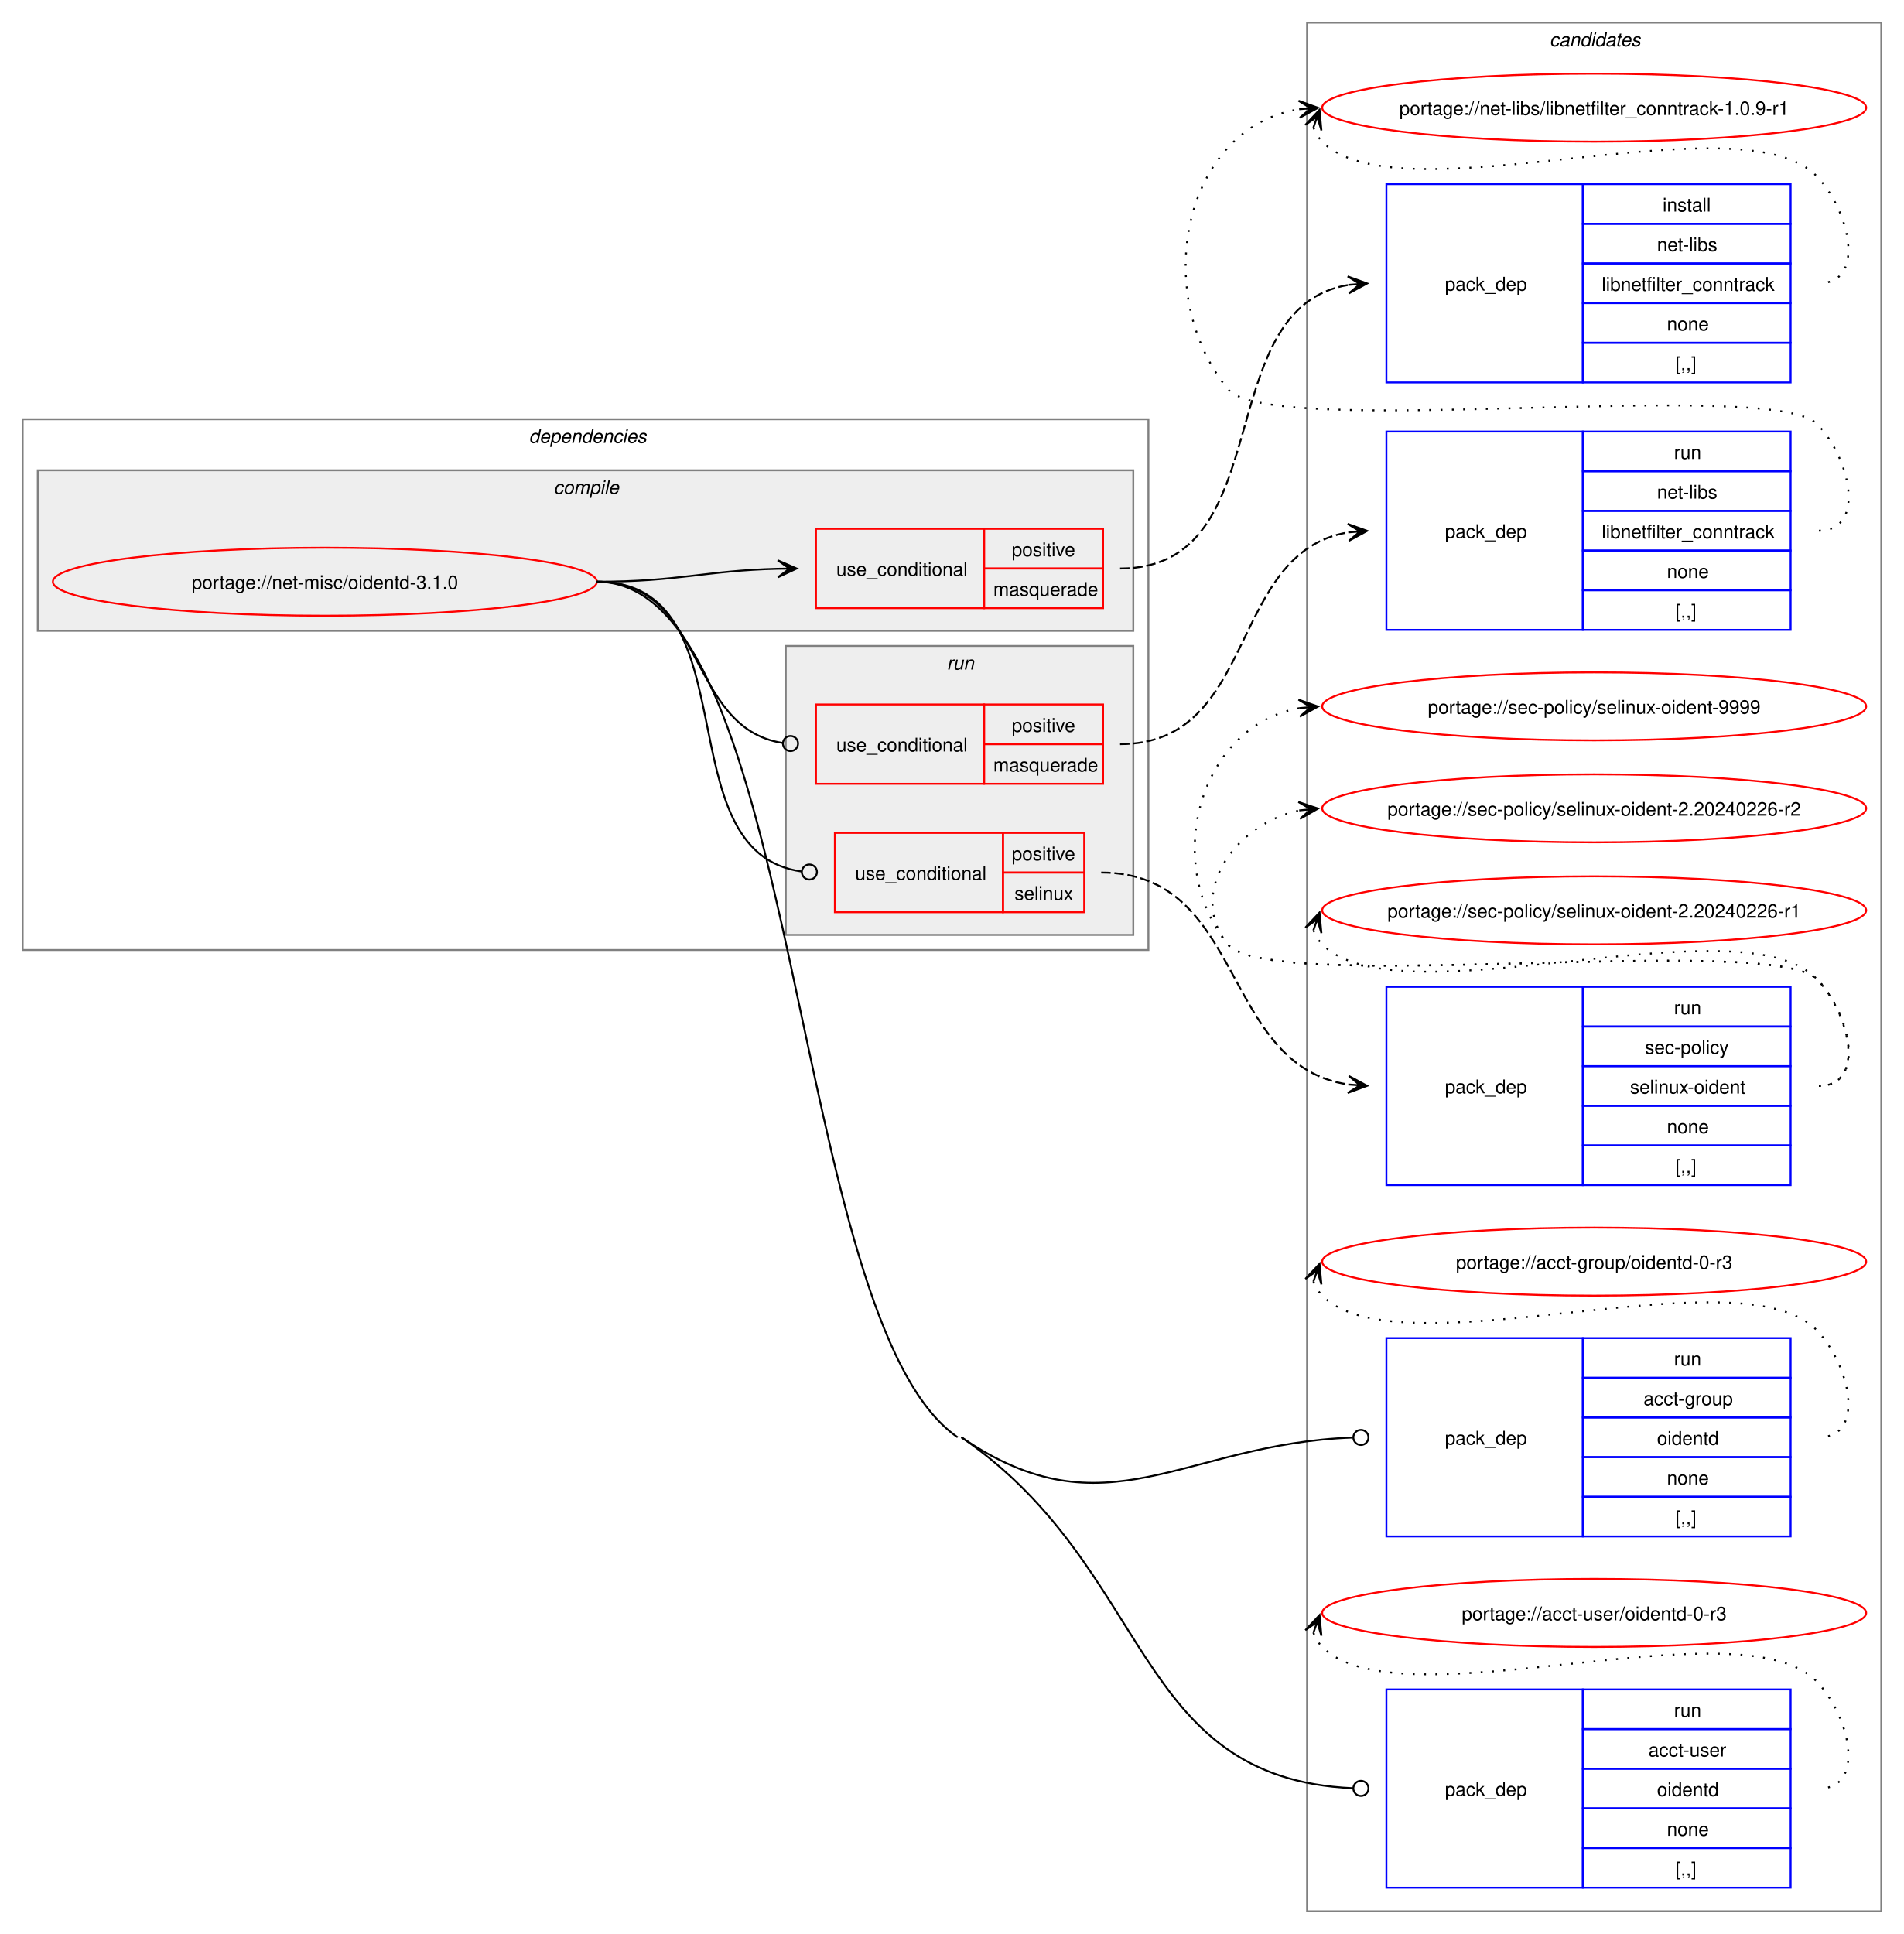
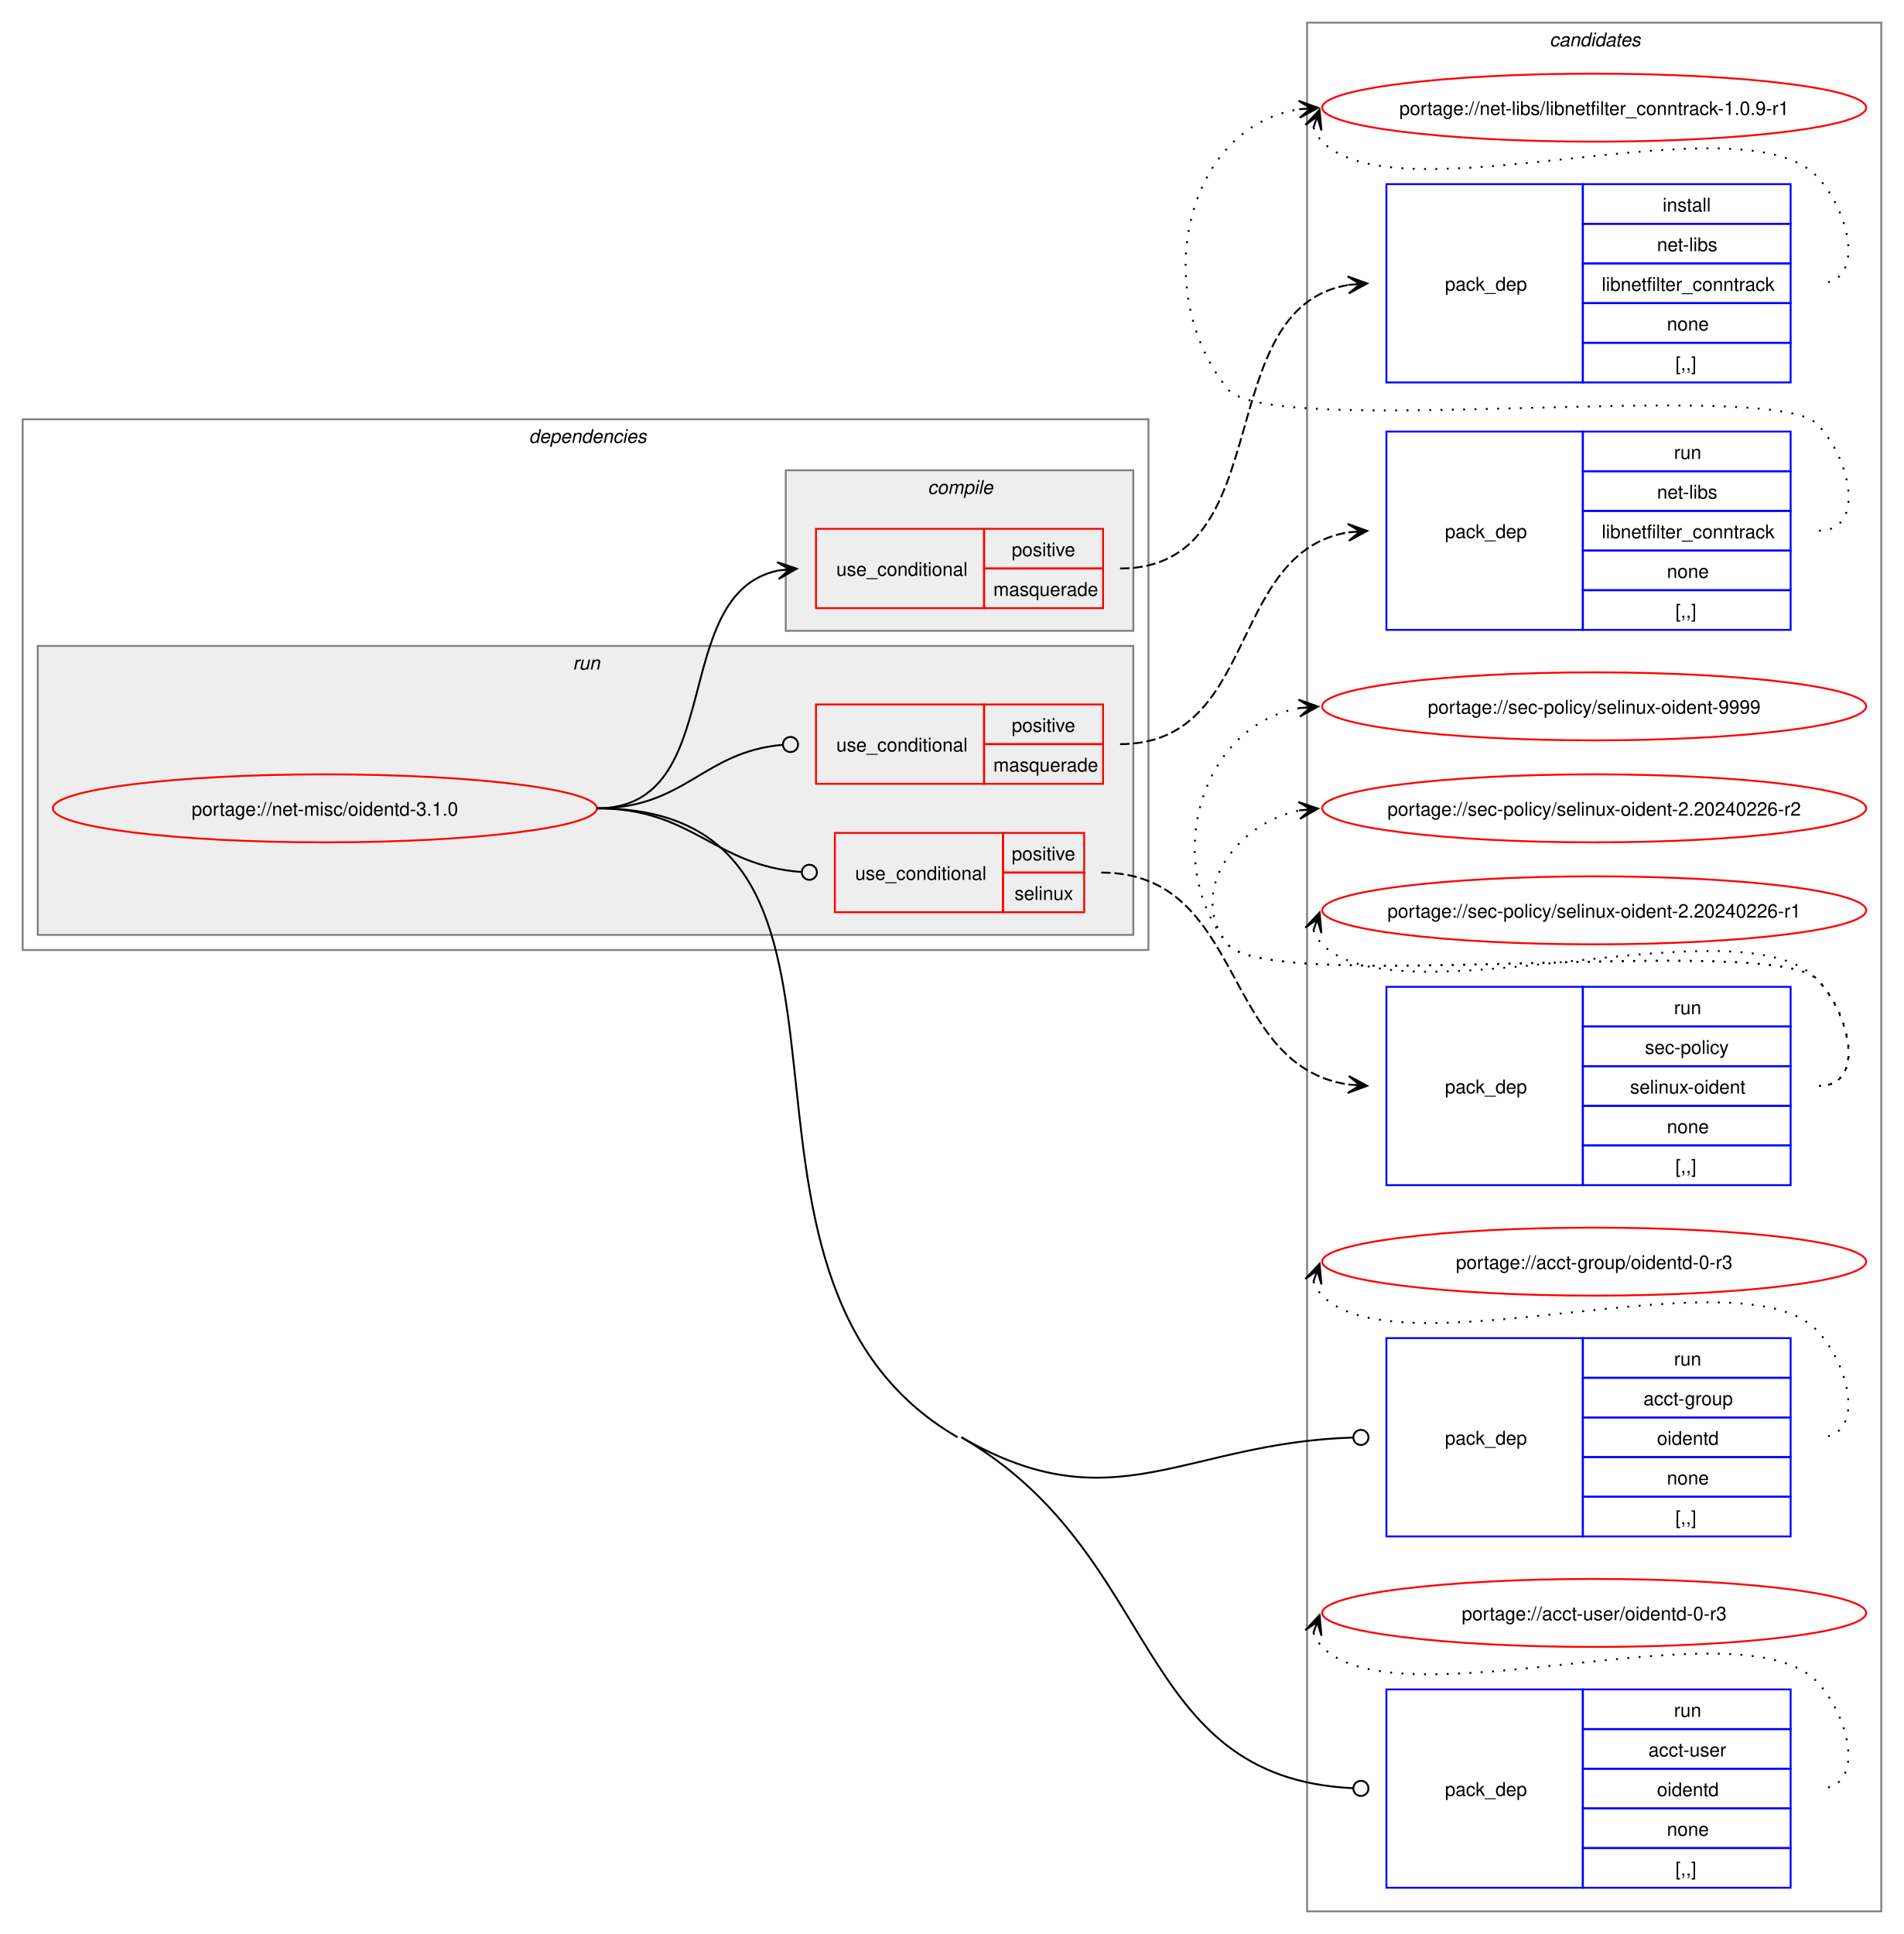
<svg xmlns="http://www.w3.org/2000/svg" xmlns:xlink="http://www.w3.org/1999/xlink" width="1008pt" height="1024pt" viewBox="0.00 0.00 1008.00 1024.00">
  <g id="graph0" class="graph" transform="scale(1 1) rotate(0) translate(4 1020)">
    <polygon fill="white" stroke="none" points="-4,4 -4,-1020 1004,-1020 1004,4 -4,4" />
    <g id="clust14" class="cluster">
      <polygon fill="none" stroke="gray" points="688,-8 688,-1008 992,-1008 992,-8 688,-8" />
      <text text-anchor="start" x="816.38" y="-995.5" font-family="Helvetica,sans-Serif" font-style="italic" font-size="10.00">candidates</text>
    </g>
    <g id="clust2" class="cluster">
      <polygon fill="none" stroke="gray" points="8,-517 8,-798 604,-798 604,-517 8,-517" />
      <text text-anchor="start" x="276" y="-785.5" font-family="Helvetica,sans-Serif" font-style="italic" font-size="10.00">dependencies</text>
    </g>
+     <g id="clust7" class="cluster">
+       <polygon fill="#eeeeee" stroke="gray" points="16,-525 16,-678 596,-678 596,-525 16,-525" />
+       <text text-anchor="start" x="299.25" y="-665.5" font-family="Helvetica,sans-Serif" font-style="italic" font-size="10.00">run</text>
+     </g>
    <g id="clust3" class="cluster">
-       <polygon fill="#eeeeee" stroke="gray" points="16,-686 16,-771 596,-771 596,-686 16,-686" />
-       <text text-anchor="start" x="289.12" y="-758.5" font-family="Helvetica,sans-Serif" font-style="italic" font-size="10.00">compile</text>
-     </g>
-     <g id="clust7" class="cluster">
-       <polygon fill="#eeeeee" stroke="gray" points="412,-525 412,-678 596,-678 596,-525 412,-525" />
-       <text text-anchor="start" x="497.25" y="-665.5" font-family="Helvetica,sans-Serif" font-style="italic" font-size="10.00">run</text>
+       <polygon fill="#eeeeee" stroke="gray" points="412,-686 412,-771 596,-771 596,-686 412,-686" />
+       <text text-anchor="start" x="487.12" y="-758.5" font-family="Helvetica,sans-Serif" font-style="italic" font-size="10.00">compile</text>
    </g>
    <g id="node1" class="node">
      <g id="a_node1">
        <a xlink:href="../net-misc/oidentd-3.1.0.svg" xlink:title="portage://net-misc/oidentd-3.1.0">
-           <ellipse fill="none" stroke="red" cx="168" cy="-712" rx="144" ry="18" />
-           <text text-anchor="middle" x="168" y="-708.12" font-family="Helvetica,sans-Serif" font-size="10.00">portage://net-misc/oidentd-3.1.0</text>
+           <ellipse fill="none" stroke="red" cx="168" cy="-592" rx="144" ry="18" />
+           <text text-anchor="middle" x="168" y="-588.12" font-family="Helvetica,sans-Serif" font-size="10.00">portage://net-misc/oidentd-3.1.0</text>
        </a>
      </g>
    </g>
    <g id="node2" class="node">
      <polygon fill="none" stroke="red" points="428,-698 428,-740 517,-740 517,-698 428,-698" />
      <text text-anchor="start" x="438.75" y="-715.12" font-family="Helvetica,sans-Serif" font-size="10.00">use_conditional</text>
      <polygon fill="none" stroke="red" points="517,-719 517,-740 580,-740 580,-719 517,-719" />
      <text text-anchor="start" x="531.62" y="-725.5" font-family="Helvetica,sans-Serif" font-size="10.00">positive</text>
      <polygon fill="none" stroke="red" points="517,-698 517,-719 580,-719 580,-698 517,-698" />
      <text text-anchor="start" x="521.88" y="-704.5" font-family="Helvetica,sans-Serif" font-size="10.00">masquerade</text>
    </g>
    <g id="edge2" class="edge">
-       <path fill="none" stroke="black" d="M312,-712C355.75,-712 369.18,-717.9 407.96,-718.87" />
-       <polygon fill="black" stroke="black" points="417.78,-718.99 407.73,-723.36 414,-718.94 407.78,-718.86 407.78,-718.86 407.78,-718.86 414,-718.94 407.84,-714.36 417.78,-718.99" />
+       <path fill="none" stroke="black" d="M312,-592C381.77,-592 349.29,-705.49 407.88,-717.9" />
+       <polygon fill="black" stroke="black" points="417.79,-718.88 407.39,-722.38 414.02,-718.51 407.84,-717.9 407.84,-717.9 407.84,-717.9 414.02,-718.51 408.28,-713.42 417.79,-718.88" />
    </g>
    <g id="node4" class="node">
      <polygon fill="none" stroke="red" points="428,-605 428,-647 517,-647 517,-605 428,-605" />
      <text text-anchor="start" x="438.75" y="-622.12" font-family="Helvetica,sans-Serif" font-size="10.00">use_conditional</text>
      <polygon fill="none" stroke="red" points="517,-626 517,-647 580,-647 580,-626 517,-626" />
      <text text-anchor="start" x="531.62" y="-632.5" font-family="Helvetica,sans-Serif" font-size="10.00">positive</text>
      <polygon fill="none" stroke="red" points="517,-605 517,-626 580,-626 580,-605 517,-605" />
      <text text-anchor="start" x="521.88" y="-611.5" font-family="Helvetica,sans-Serif" font-size="10.00">masquerade</text>
    </g>
    <g id="edge4" class="edge">
-       <path fill="none" stroke="black" d="M312,-712C369.91,-712 359.32,-634.51 410.27,-626.64" />
-       <ellipse fill="none" stroke="black" cx="414.51" cy="-626.33" rx="4" ry="4" />
+       <path fill="none" stroke="black" d="M312,-592C358.78,-592 368.03,-621.88 410.12,-625.62" />
+       <ellipse fill="none" stroke="black" cx="414.5" cy="-625.81" rx="4" ry="4" />
    </g>
    <g id="node6" class="node">
      <polygon fill="none" stroke="red" points="438,-537 438,-579 527,-579 527,-537 438,-537" />
      <text text-anchor="start" x="448.75" y="-554.12" font-family="Helvetica,sans-Serif" font-size="10.00">use_conditional</text>
      <polygon fill="none" stroke="red" points="527,-558 527,-579 570,-579 570,-558 527,-558" />
      <text text-anchor="start" x="531.62" y="-564.5" font-family="Helvetica,sans-Serif" font-size="10.00">positive</text>
      <polygon fill="none" stroke="red" points="527,-537 527,-558 570,-558 570,-537 527,-537" />
      <text text-anchor="start" x="533.12" y="-543.5" font-family="Helvetica,sans-Serif" font-size="10.00">selinux</text>
    </g>
    <g id="edge6" class="edge">
-       <path fill="none" stroke="black" d="M312,-712C394.94,-712 346.73,-568.64 420.44,-558.56" />
-       <ellipse fill="none" stroke="black" cx="424.51" cy="-558.29" rx="4" ry="4" />
+       <path fill="none" stroke="black" d="M312,-592C363.08,-592 373.72,-561.74 420.22,-558.31" />
+       <ellipse fill="none" stroke="black" cx="424.5" cy="-558.16" rx="4" ry="4" />
    </g>
    <g id="node8" class="node">
      <polygon fill="none" stroke="blue" points="730,-206.5 730,-311.5 834,-311.5 834,-206.5 730,-206.5" />
      <text text-anchor="start" x="761" y="-255.12" font-family="Helvetica,sans-Serif" font-size="10.00">pack_dep</text>
      <polygon fill="none" stroke="blue" points="834,-290.5 834,-311.5 944,-311.5 944,-290.5 834,-290.5" />
      <text text-anchor="start" x="882.25" y="-297" font-family="Helvetica,sans-Serif" font-size="10.00">run</text>
      <polygon fill="none" stroke="blue" points="834,-269.5 834,-290.5 944,-290.5 944,-269.5 834,-269.5" />
      <text text-anchor="start" x="866.12" y="-276" font-family="Helvetica,sans-Serif" font-size="10.00">acct-group</text>
      <polygon fill="none" stroke="blue" points="834,-248.5 834,-269.5 944,-269.5 944,-248.5 834,-248.5" />
      <text text-anchor="start" x="873.25" y="-255" font-family="Helvetica,sans-Serif" font-size="10.00">oidentd</text>
      <polygon fill="none" stroke="blue" points="834,-227.5 834,-248.5 944,-248.5 944,-227.5 834,-227.5" />
      <text text-anchor="start" x="878.5" y="-234" font-family="Helvetica,sans-Serif" font-size="10.00">none</text>
      <polygon fill="none" stroke="blue" points="834,-206.5 834,-227.5 944,-227.5 944,-206.5 834,-206.5" />
      <text text-anchor="start" x="883" y="-213" font-family="Helvetica,sans-Serif" font-size="10.00">[,,]</text>
    </g>
    <g id="edge7" class="edge">
-       <path fill="none" stroke="black" d="M505,-259C581.69,-206.39 622.41,-255.71 712.16,-258.85" />
-       <ellipse fill="none" stroke="black" cx="716.5" cy="-258.92" rx="4" ry="4" />
+       <path fill="none" stroke="black" d="M505,-259C585.45,-212.35 622.65,-256.08 712.17,-258.86" />
+       <ellipse fill="none" stroke="black" cx="716.5" cy="-258.93" rx="4" ry="4" />
    </g>
    <g id="node9" class="node">
      <polygon fill="none" stroke="blue" points="730,-20.5 730,-125.5 834,-125.5 834,-20.5 730,-20.5" />
      <text text-anchor="start" x="761" y="-69.12" font-family="Helvetica,sans-Serif" font-size="10.00">pack_dep</text>
      <polygon fill="none" stroke="blue" points="834,-104.5 834,-125.5 944,-125.5 944,-104.5 834,-104.5" />
      <text text-anchor="start" x="882.25" y="-111" font-family="Helvetica,sans-Serif" font-size="10.00">run</text>
      <polygon fill="none" stroke="blue" points="834,-83.5 834,-104.5 944,-104.5 944,-83.5 834,-83.5" />
      <text text-anchor="start" x="868.75" y="-90" font-family="Helvetica,sans-Serif" font-size="10.00">acct-user</text>
      <polygon fill="none" stroke="blue" points="834,-62.5 834,-83.5 944,-83.5 944,-62.5 834,-62.5" />
      <text text-anchor="start" x="873.25" y="-69" font-family="Helvetica,sans-Serif" font-size="10.00">oidentd</text>
      <polygon fill="none" stroke="blue" points="834,-41.5 834,-62.5 944,-62.5 944,-41.5 834,-41.5" />
      <text text-anchor="start" x="878.5" y="-48" font-family="Helvetica,sans-Serif" font-size="10.00">none</text>
      <polygon fill="none" stroke="blue" points="834,-20.5 834,-41.5 944,-41.5 944,-20.5 834,-20.5" />
      <text text-anchor="start" x="883" y="-27" font-family="Helvetica,sans-Serif" font-size="10.00">[,,]</text>
    </g>
    <g id="edge8" class="edge">
-       <path fill="none" stroke="black" d="M505,-259C607.02,-189.01 594.96,-78.34 712.32,-73.19" />
+       <path fill="none" stroke="black" d="M505,-259C612.03,-196.94 595.19,-78.71 712.33,-73.2" />
      <ellipse fill="none" stroke="black" cx="716.5" cy="-73.1" rx="4" ry="4" />
-       <path fill="none" stroke="black" d="M312,-712C421.25,-712 412.91,-320.81 503,-259" />
+       <path fill="none" stroke="black" d="M312,-592C482.62,-592 355.4,-344.58 503,-259" />
    </g>
    <g id="node3" class="node">
      <polygon fill="none" stroke="blue" points="730,-817.5 730,-922.5 834,-922.5 834,-817.5 730,-817.5" />
      <text text-anchor="start" x="761" y="-866.12" font-family="Helvetica,sans-Serif" font-size="10.00">pack_dep</text>
      <polygon fill="none" stroke="blue" points="834,-901.5 834,-922.5 944,-922.5 944,-901.5 834,-901.5" />
      <text text-anchor="start" x="876.25" y="-908" font-family="Helvetica,sans-Serif" font-size="10.00">install</text>
      <polygon fill="none" stroke="blue" points="834,-880.5 834,-901.5 944,-901.5 944,-880.5 834,-880.5" />
      <text text-anchor="start" x="873.25" y="-887" font-family="Helvetica,sans-Serif" font-size="10.00">net-libs</text>
      <polygon fill="none" stroke="blue" points="834,-859.5 834,-880.5 944,-880.5 944,-859.5 834,-859.5" />
      <text text-anchor="start" x="844" y="-866" font-family="Helvetica,sans-Serif" font-size="10.00">libnetfilter_conntrack</text>
      <polygon fill="none" stroke="blue" points="834,-838.5 834,-859.5 944,-859.5 944,-838.5 834,-838.5" />
      <text text-anchor="start" x="878.5" y="-845" font-family="Helvetica,sans-Serif" font-size="10.00">none</text>
      <polygon fill="none" stroke="blue" points="834,-817.5 834,-838.5 944,-838.5 944,-817.5 834,-817.5" />
      <text text-anchor="start" x="883" y="-824" font-family="Helvetica,sans-Serif" font-size="10.00">[,,]</text>
    </g>
    <g id="edge1" class="edge">
      <path fill="none" stroke="black" stroke-dasharray="5,2" d="M589,-719C674.31,-719 635.59,-857.3 710.24,-869.19" />
      <polygon fill="black" stroke="black" points="719.79,-869.91 709.47,-873.64 716.01,-869.62 709.81,-869.16 709.81,-869.16 709.81,-869.16 716.01,-869.62 710.15,-864.67 719.79,-869.91" />
    </g>
    <g id="node10" class="node">
      <g id="a_node10">
        <a xlink:href="../net-libs/libnetfilter_conntrack-1.0.9-r1.svg" xlink:title="portage://net-libs/libnetfilter_conntrack-1.0.9-r1">
          <ellipse fill="none" stroke="red" cx="840" cy="-963" rx="144" ry="18" />
          <text text-anchor="middle" x="840" y="-959.12" font-family="Helvetica,sans-Serif" font-size="10.00">portage://net-libs/libnetfilter_conntrack-1.0.9-r1</text>
        </a>
      </g>
    </g>
    <g id="edge9" class="edge">
      <path fill="none" stroke="black" stroke-dasharray="1,5" d="M691.37,-952.45C692.4,-949.7 694.07,-946.96 696,-945 736.96,-903.42 917.83,-968.85 958,-926.5 975.28,-908.28 984.12,-870 959,-870" />
      <polygon fill="black" stroke="black" points="694.6,-961.85 687.09,-953.86 693.37,-958.27 691.34,-952.39 691.34,-952.39 691.34,-952.39 693.37,-958.27 695.6,-950.93 694.6,-961.85" />
    </g>
    <g id="node5" class="node">
      <polygon fill="none" stroke="blue" points="730,-686.5 730,-791.5 834,-791.5 834,-686.5 730,-686.5" />
      <text text-anchor="start" x="761" y="-735.12" font-family="Helvetica,sans-Serif" font-size="10.00">pack_dep</text>
      <polygon fill="none" stroke="blue" points="834,-770.5 834,-791.5 944,-791.5 944,-770.5 834,-770.5" />
      <text text-anchor="start" x="882.25" y="-777" font-family="Helvetica,sans-Serif" font-size="10.00">run</text>
      <polygon fill="none" stroke="blue" points="834,-749.5 834,-770.5 944,-770.5 944,-749.5 834,-749.5" />
      <text text-anchor="start" x="873.25" y="-756" font-family="Helvetica,sans-Serif" font-size="10.00">net-libs</text>
      <polygon fill="none" stroke="blue" points="834,-728.5 834,-749.5 944,-749.5 944,-728.5 834,-728.5" />
      <text text-anchor="start" x="844" y="-735" font-family="Helvetica,sans-Serif" font-size="10.00">libnetfilter_conntrack</text>
      <polygon fill="none" stroke="blue" points="834,-707.5 834,-728.5 944,-728.5 944,-707.5 834,-707.5" />
      <text text-anchor="start" x="878.5" y="-714" font-family="Helvetica,sans-Serif" font-size="10.00">none</text>
      <polygon fill="none" stroke="blue" points="834,-686.5 834,-707.5 944,-707.5 944,-686.5 834,-686.5" />
      <text text-anchor="start" x="883" y="-693" font-family="Helvetica,sans-Serif" font-size="10.00">[,,]</text>
    </g>
    <g id="edge3" class="edge">
      <path fill="none" stroke="black" stroke-dasharray="5,2" d="M589,-626C662.31,-626 645.8,-727.81 709.98,-738.16" />
      <polygon fill="black" stroke="black" points="719.79,-738.91 709.47,-742.63 716.01,-738.62 709.81,-738.14 709.81,-738.14 709.81,-738.14 716.01,-738.62 710.16,-733.66 719.79,-738.91" />
    </g>
    <g id="edge10" class="edge">
      <path fill="none" stroke="black" stroke-dasharray="1,5" d="M959,-739C984.12,-739 975.6,-777.59 958,-795.5 933.66,-820.27 667.83,-786.99 646,-814 604.57,-865.25 622.96,-952.75 683.98,-962.17" />
      <polygon fill="black" stroke="black" points="693.79,-962.91 683.48,-966.65 690.01,-962.63 683.81,-962.16 683.81,-962.16 683.81,-962.16 690.01,-962.63 684.15,-957.67 693.79,-962.91" />
    </g>
    <g id="node7" class="node">
      <polygon fill="none" stroke="blue" points="730,-392.5 730,-497.5 834,-497.5 834,-392.5 730,-392.5" />
      <text text-anchor="start" x="761" y="-441.12" font-family="Helvetica,sans-Serif" font-size="10.00">pack_dep</text>
      <polygon fill="none" stroke="blue" points="834,-476.5 834,-497.5 944,-497.5 944,-476.5 834,-476.5" />
      <text text-anchor="start" x="882.25" y="-483" font-family="Helvetica,sans-Serif" font-size="10.00">run</text>
      <polygon fill="none" stroke="blue" points="834,-455.5 834,-476.5 944,-476.5 944,-455.5 834,-455.5" />
      <text text-anchor="start" x="866.88" y="-462" font-family="Helvetica,sans-Serif" font-size="10.00">sec-policy</text>
      <polygon fill="none" stroke="blue" points="834,-434.5 834,-455.5 944,-455.5 944,-434.5 834,-434.5" />
      <text text-anchor="start" x="859" y="-441" font-family="Helvetica,sans-Serif" font-size="10.00">selinux-oident</text>
      <polygon fill="none" stroke="blue" points="834,-413.5 834,-434.5 944,-434.5 944,-413.5 834,-413.5" />
      <text text-anchor="start" x="878.5" y="-420" font-family="Helvetica,sans-Serif" font-size="10.00">none</text>
      <polygon fill="none" stroke="blue" points="834,-392.5 834,-413.5 944,-413.5 944,-392.5 834,-392.5" />
      <text text-anchor="start" x="883" y="-399" font-family="Helvetica,sans-Serif" font-size="10.00">[,,]</text>
    </g>
    <g id="edge5" class="edge">
      <path fill="none" stroke="black" stroke-dasharray="5,2" d="M579,-558C655.72,-558 641.99,-455.77 709.88,-445.78" />
      <polygon fill="black" stroke="black" points="719.78,-445.09 710.12,-450.28 716.01,-445.35 709.81,-445.79 709.81,-445.79 709.81,-445.79 716.01,-445.35 709.49,-441.3 719.78,-445.09" />
    </g>
    <g id="node11" class="node">
      <g id="a_node11">
        <a xlink:href="../sec-policy/selinux-oident-9999.svg" xlink:title="portage://sec-policy/selinux-oident-9999">
          <ellipse fill="none" stroke="red" cx="840" cy="-646" rx="144" ry="18" />
          <text text-anchor="middle" x="840" y="-642.12" font-family="Helvetica,sans-Serif" font-size="10.00">portage://sec-policy/selinux-oident-9999</text>
        </a>
      </g>
    </g>
    <g id="edge11" class="edge">
      <path fill="none" stroke="black" stroke-dasharray="1,5" d="M959,-445C984.12,-445 975.6,-483.59 958,-501.5 933.66,-526.27 667.83,-492.99 646,-520 610.59,-563.81 631.83,-636.22 684.13,-645.1" />
      <polygon fill="black" stroke="black" points="693.79,-645.9 683.45,-649.56 690.02,-645.59 683.82,-645.07 683.82,-645.07 683.82,-645.07 690.02,-645.59 684.19,-640.59 693.79,-645.9" />
    </g>
    <g id="node12" class="node">
      <g id="a_node12">
        <a xlink:href="../sec-policy/selinux-oident-2.20240226-r2.svg" xlink:title="portage://sec-policy/selinux-oident-2.20240226-r2">
          <ellipse fill="none" stroke="red" cx="840" cy="-592" rx="144" ry="18" />
          <text text-anchor="middle" x="840" y="-588.12" font-family="Helvetica,sans-Serif" font-size="10.00">portage://sec-policy/selinux-oident-2.20240226-r2</text>
        </a>
      </g>
    </g>
    <g id="edge12" class="edge">
      <path fill="none" stroke="black" stroke-dasharray="1,5" d="M959,-445C984.12,-445 975.6,-483.59 958,-501.5 933.66,-526.27 667.83,-492.99 646,-520 623.95,-547.28 650.32,-584.25 684.27,-590.94" />
      <polygon fill="black" stroke="black" points="693.79,-591.88 683.39,-595.38 690.02,-591.51 683.84,-590.9 683.84,-590.9 683.84,-590.9 690.02,-591.51 684.28,-586.42 693.79,-591.88" />
    </g>
    <g id="node13" class="node">
      <g id="a_node13">
        <a xlink:href="../sec-policy/selinux-oident-2.20240226-r1.svg" xlink:title="portage://sec-policy/selinux-oident-2.20240226-r1">
          <ellipse fill="none" stroke="red" cx="840" cy="-538" rx="144" ry="18" />
          <text text-anchor="middle" x="840" y="-534.12" font-family="Helvetica,sans-Serif" font-size="10.00">portage://sec-policy/selinux-oident-2.20240226-r1</text>
        </a>
      </g>
    </g>
    <g id="edge13" class="edge">
      <path fill="none" stroke="black" stroke-dasharray="1,5" d="M691.37,-527.45C692.4,-524.7 694.07,-521.96 696,-520 736.96,-478.42 917.83,-543.85 958,-501.5 975.28,-483.28 984.12,-445 959,-445" />
      <polygon fill="black" stroke="black" points="694.6,-536.85 687.09,-528.86 693.37,-533.27 691.34,-527.39 691.34,-527.39 691.34,-527.39 693.37,-533.27 695.6,-525.93 694.6,-536.85" />
    </g>
    <g id="node14" class="node">
      <g id="a_node14">
        <a xlink:href="../acct-group/oidentd-0-r3.svg" xlink:title="portage://acct-group/oidentd-0-r3">
          <ellipse fill="none" stroke="red" cx="840" cy="-352" rx="144" ry="18" />
          <text text-anchor="middle" x="840" y="-348.12" font-family="Helvetica,sans-Serif" font-size="10.00">portage://acct-group/oidentd-0-r3</text>
        </a>
      </g>
    </g>
    <g id="edge14" class="edge">
      <path fill="none" stroke="black" stroke-dasharray="1,5" d="M691.37,-341.45C692.4,-338.7 694.07,-335.96 696,-334 736.96,-292.42 917.83,-357.85 958,-315.5 975.28,-297.28 984.12,-259 959,-259" />
      <polygon fill="black" stroke="black" points="694.6,-350.85 687.09,-342.86 693.37,-347.27 691.34,-341.39 691.34,-341.39 691.34,-341.39 693.37,-347.27 695.6,-339.93 694.6,-350.85" />
    </g>
    <g id="node15" class="node">
      <g id="a_node15">
        <a xlink:href="../acct-user/oidentd-0-r3.svg" xlink:title="portage://acct-user/oidentd-0-r3">
          <ellipse fill="none" stroke="red" cx="840" cy="-166" rx="144" ry="18" />
          <text text-anchor="middle" x="840" y="-162.12" font-family="Helvetica,sans-Serif" font-size="10.00">portage://acct-user/oidentd-0-r3</text>
        </a>
      </g>
    </g>
    <g id="edge15" class="edge">
      <path fill="none" stroke="black" stroke-dasharray="1,5" d="M691.37,-155.45C692.4,-152.7 694.07,-149.96 696,-148 736.96,-106.42 917.83,-171.85 958,-129.5 975.28,-111.28 984.12,-73 959,-73" />
      <polygon fill="black" stroke="black" points="694.6,-164.85 687.09,-156.86 693.37,-161.27 691.34,-155.39 691.34,-155.39 691.34,-155.39 693.37,-161.27 695.6,-153.93 694.6,-164.85" />
    </g>
  </g>
</svg>
